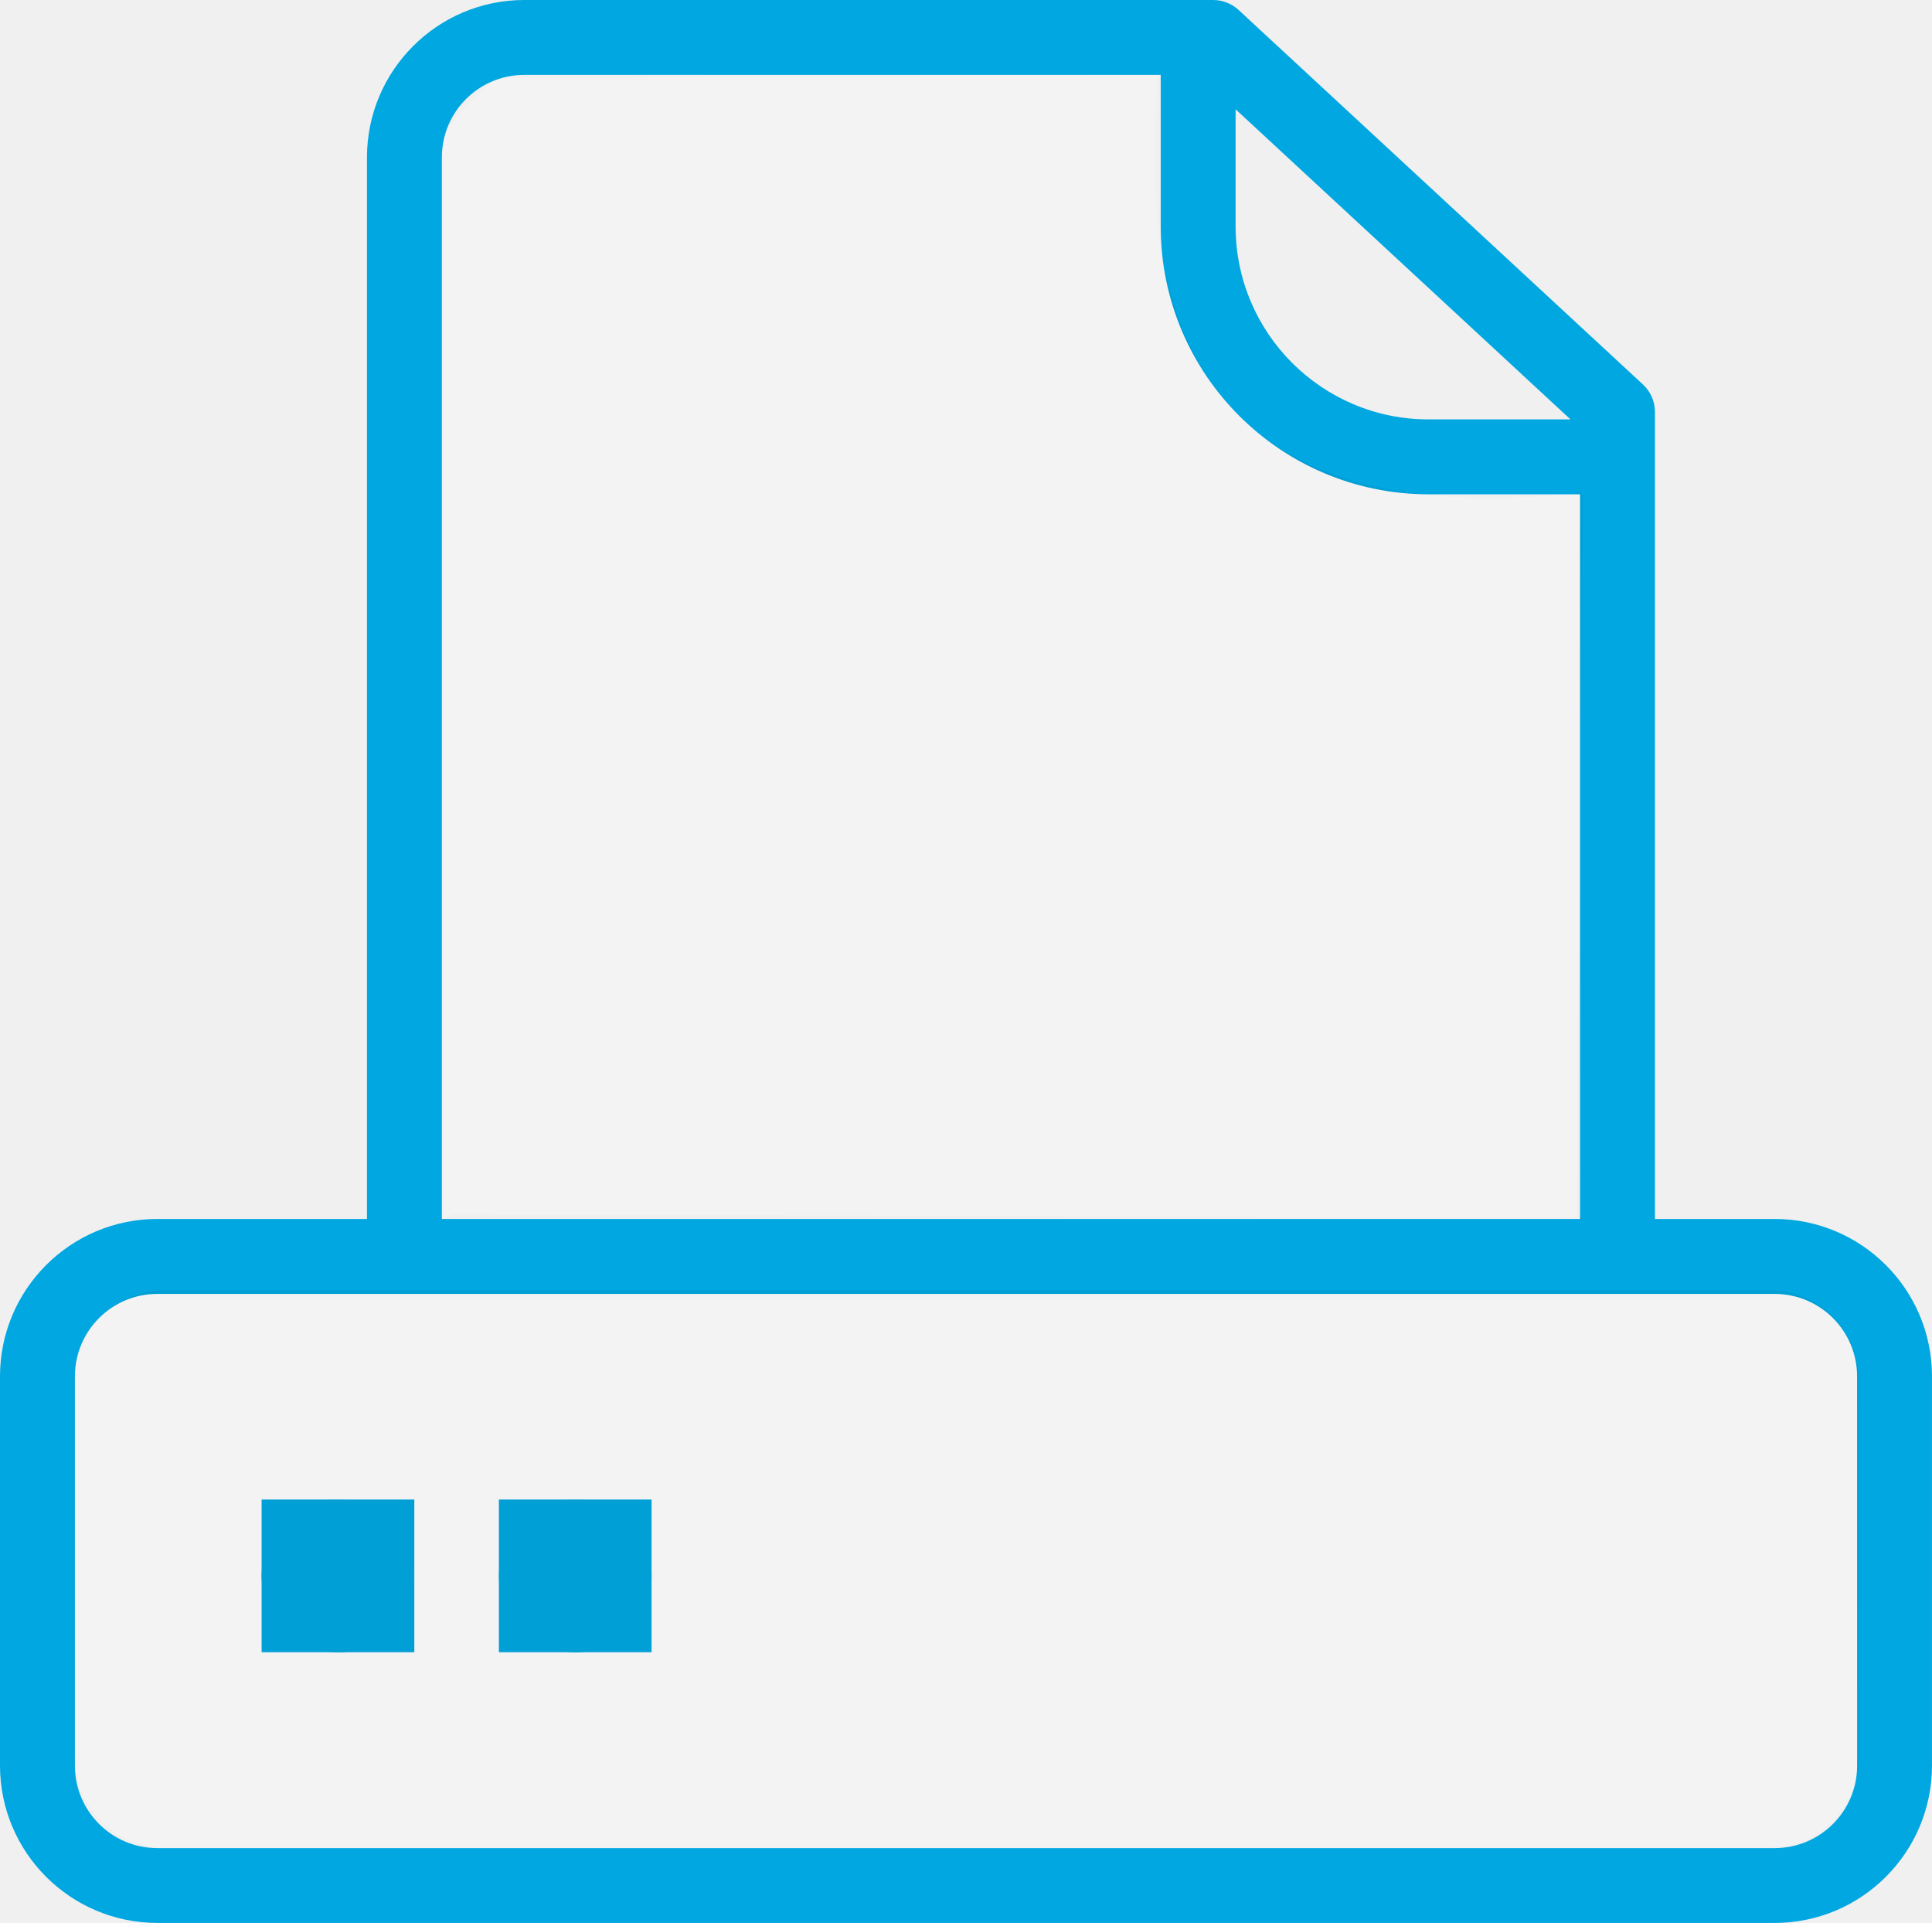
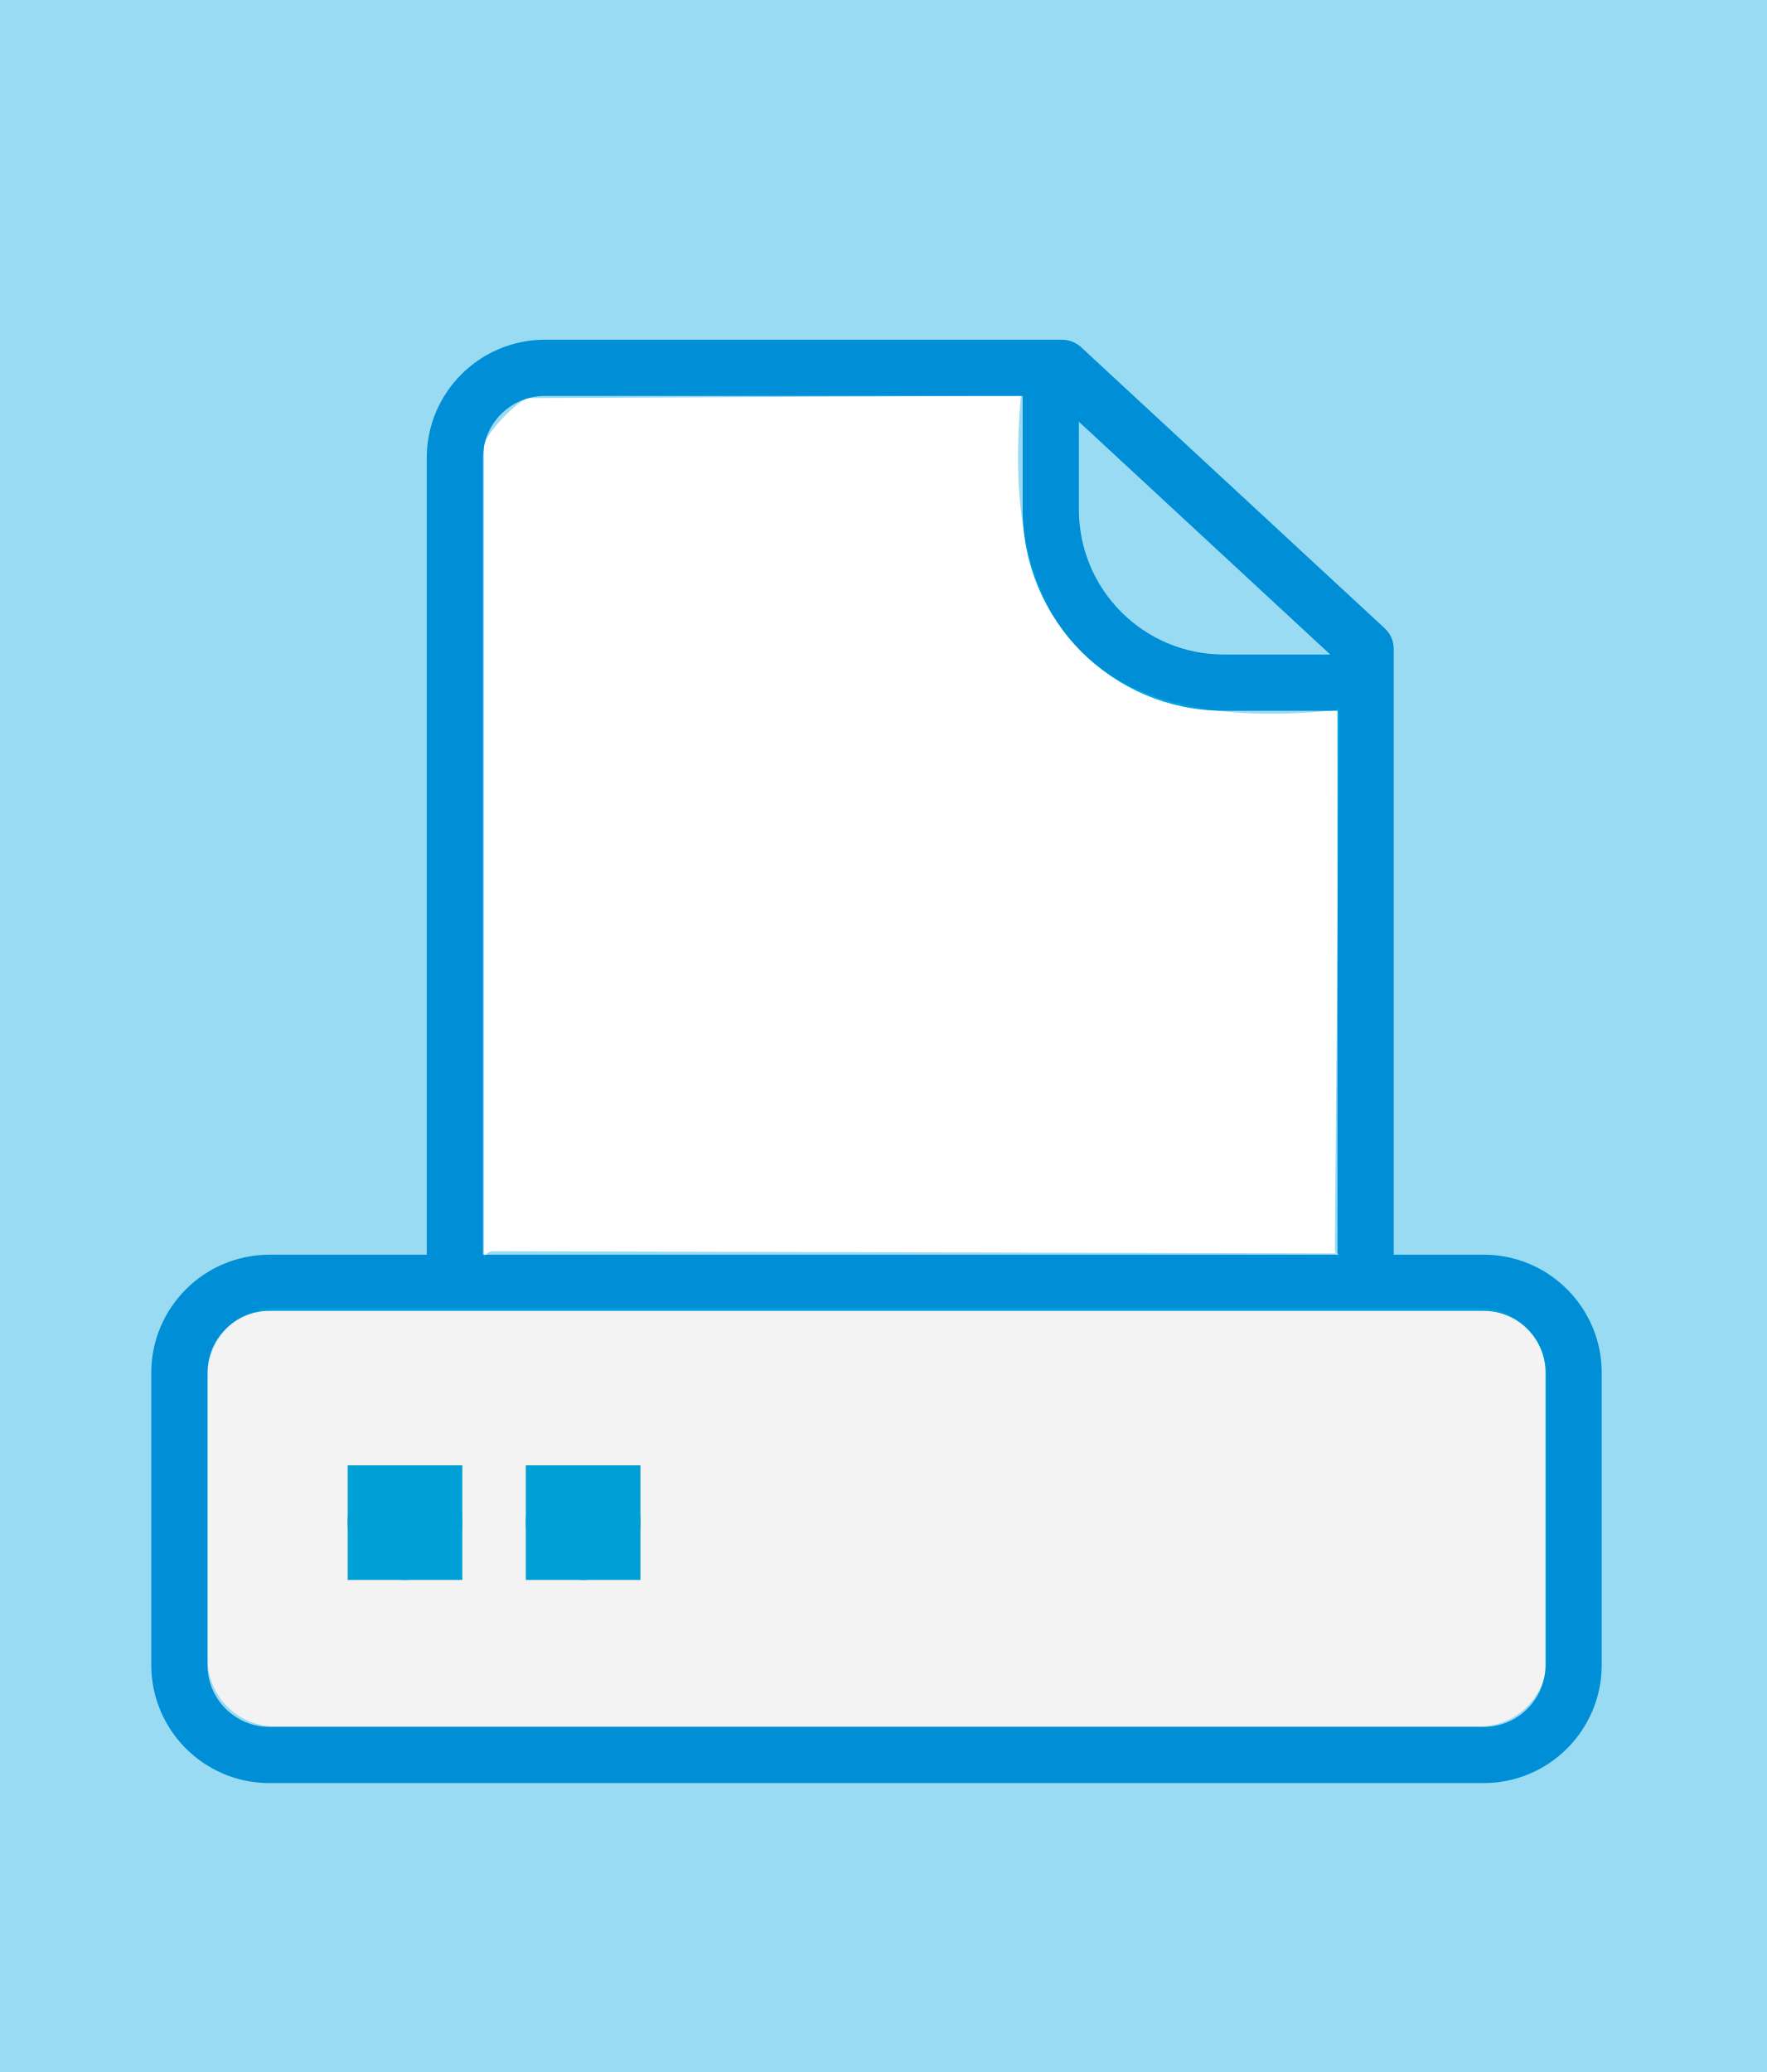
- <svg xmlns="http://www.w3.org/2000/svg" viewBox="0 0 898.12 893.79">
+ <svg xmlns="http://www.w3.org/2000/svg" viewBox="0 0 1094.11 1282.99">
  <defs>
-     <style>.a{fill:none;}.b{fill:#00a7e1;}.c{isolation:isolate;}.d{fill:#f3f3f3;}.e{mix-blend-mode:multiply;}.f{clip-path:url(#a);}.g{clip-path:url(#b);}.h{clip-path:url(#c);}</style>
-     <clipPath id="a" transform="translate(0)">
-       <rect class="a" y="0.01" width="898.12" height="893.79" />
+     <style>.a{fill:none;}.b{fill:#00a7e1;}.c{fill:#99dbf3;}.d{isolation:isolate;}.e{fill:url(#a);}.f{fill:#f3f3f3;}.g{fill:#fff;}.h{mix-blend-mode:multiply;}.i{clip-path:url(#b);}.j{clip-path:url(#c);}.k{clip-path:url(#d);}</style>
+     <pattern id="a" width="1094.11" height="1282.99" patternTransform="translate(-490)" patternUnits="userSpaceOnUse" viewBox="0 0 1094.11 1282.99">
+       <rect class="a" width="1094.11" height="1282.99" />
+       <rect class="c" width="1094.11" height="1282.99" />
+     </pattern>
+     <clipPath id="b">
+       <rect class="a" x="93.67" y="210.36" width="898.12" height="893.79" />
    </clipPath>
-     <clipPath id="b" transform="translate(0)">
-       <rect class="b" x="121.62" y="696.97" width="70.98" height="70.98" />
+     <clipPath id="c">
+       <rect class="b" x="215.29" y="907.32" width="70.98" height="70.98" />
    </clipPath>
-     <clipPath id="c" transform="translate(0)">
-       <rect class="b" x="231.93" y="696.97" width="70.97" height="70.98" />
+     <clipPath id="d">
+       <rect class="b" x="325.59" y="907.32" width="70.97" height="70.98" />
    </clipPath>
  </defs>
-   <g class="c">
-     <rect class="d" x="34.86" y="599.61" width="829.26" height="259.05" rx="41.8" />
-     <path class="d" d="M732.86,565.8l-521.19-1.41c-6.6,0-5.64,9.42-5.64,2.82V65.74c0-6.6,21.58-29.58,28.18-29.58l304.26-1.41c-9.86,112.69,16.9,214.11,197.21,194.39L732.86,563C732.86,569.58,739.46,565.8,732.86,565.8Z" transform="translate(0)" />
-     <g class="e">
-       <g class="f">
-         <path class="b" d="M825,566.57H769.33V191.46a17.42,17.42,0,0,0-5.58-12.76L575.77,4.63A17.45,17.45,0,0,0,563.94,0H243.69a73.19,73.19,0,0,0-73.1,73.1V566.57H73.11A73.19,73.19,0,0,0,0,639.67v181a73.19,73.19,0,0,0,73.11,73.11H825a73.18,73.18,0,0,0,73.11-73.11v-181A73.18,73.18,0,0,0,825,566.57M730.07,194.94H664a89.7,89.7,0,0,1-89.61-89.6V50.8ZM205.4,73.1a38.33,38.33,0,0,1,38.29-38.29H539.58v70.53A124.56,124.56,0,0,0,664,229.75h70.51V566.57H205.4ZM863.32,820.68A38.34,38.34,0,0,1,825,859H73.11a38.33,38.33,0,0,1-38.29-38.3v-181a38.32,38.32,0,0,1,38.29-38.29H825a38.33,38.33,0,0,1,38.3,38.29Z" transform="translate(0)" />
+   <g class="d">
+     <rect class="e" width="1094.11" height="1282.99" />
+     <rect class="f" x="128.53" y="809.96" width="829.26" height="259.05" rx="41.8" />
+     <path class="g" d="M826.53,776.15l-521.19-1.41c-6.6,0-5.64,9.42-5.64,2.82V276.09c0-6.6,21.57-29.58,28.17-29.58l304.27-1.41c-9.86,112.69,16.9,214.11,197.2,194.39l-2.81,333.85C826.53,779.94,833.13,776.15,826.53,776.15Z" />
+     <g class="h">
+       <g class="i">
+         <path class="b" d="M918.69,776.92H863V401.82a17.42,17.42,0,0,0-5.58-12.77L669.44,215a17.41,17.41,0,0,0-11.83-4.64H337.35a73.19,73.19,0,0,0-73.1,73.11V776.92H166.77A73.18,73.18,0,0,0,93.67,850v181a73.18,73.18,0,0,0,73.1,73.1H918.69a73.18,73.18,0,0,0,73.1-73.1V850a73.18,73.18,0,0,0-73.1-73.1m-95-371.62H757.66a89.7,89.7,0,0,1-89.6-89.61V261.15ZM299.06,283.46a38.34,38.34,0,0,1,38.29-38.3h295.9v70.53A124.55,124.55,0,0,0,757.66,440.11h70.52V776.92H299.06ZM957,1031a38.34,38.34,0,0,1-38.29,38.29H166.77A38.34,38.34,0,0,1,128.48,1031V850a38.34,38.34,0,0,1,38.29-38.29H918.69A38.34,38.34,0,0,1,957,850Z" />
      </g>
-       <g class="e">
-         <rect class="b" x="121.62" y="696.97" width="70.98" height="70.98" />
-         <g class="g">
-           <path class="b" d="M157.11,697a35.49,35.49,0,1,0,35.48,35.49A35.54,35.54,0,0,0,157.11,697" transform="translate(0)" />
+       <g class="h">
+         <rect class="b" x="215.29" y="907.32" width="70.98" height="70.98" />
+         <g class="j">
+           <path class="b" d="M250.78,907.32a35.49,35.49,0,1,0,35.48,35.5,35.53,35.53,0,0,0-35.48-35.5" />
        </g>
      </g>
-       <g class="e">
-         <rect class="b" x="231.92" y="696.97" width="70.97" height="70.98" />
-         <g class="h">
-           <path class="b" d="M267.41,697a35.49,35.49,0,1,0,35.5,35.49A35.52,35.52,0,0,0,267.41,697" transform="translate(0)" />
+       <g class="h">
+         <rect class="b" x="325.59" y="907.32" width="70.97" height="70.98" />
+         <g class="k">
+           <path class="b" d="M361.08,907.32a35.49,35.49,0,1,0,35.49,35.5,35.52,35.52,0,0,0-35.49-35.5" />
        </g>
      </g>
    </g>
  </g>
</svg>
